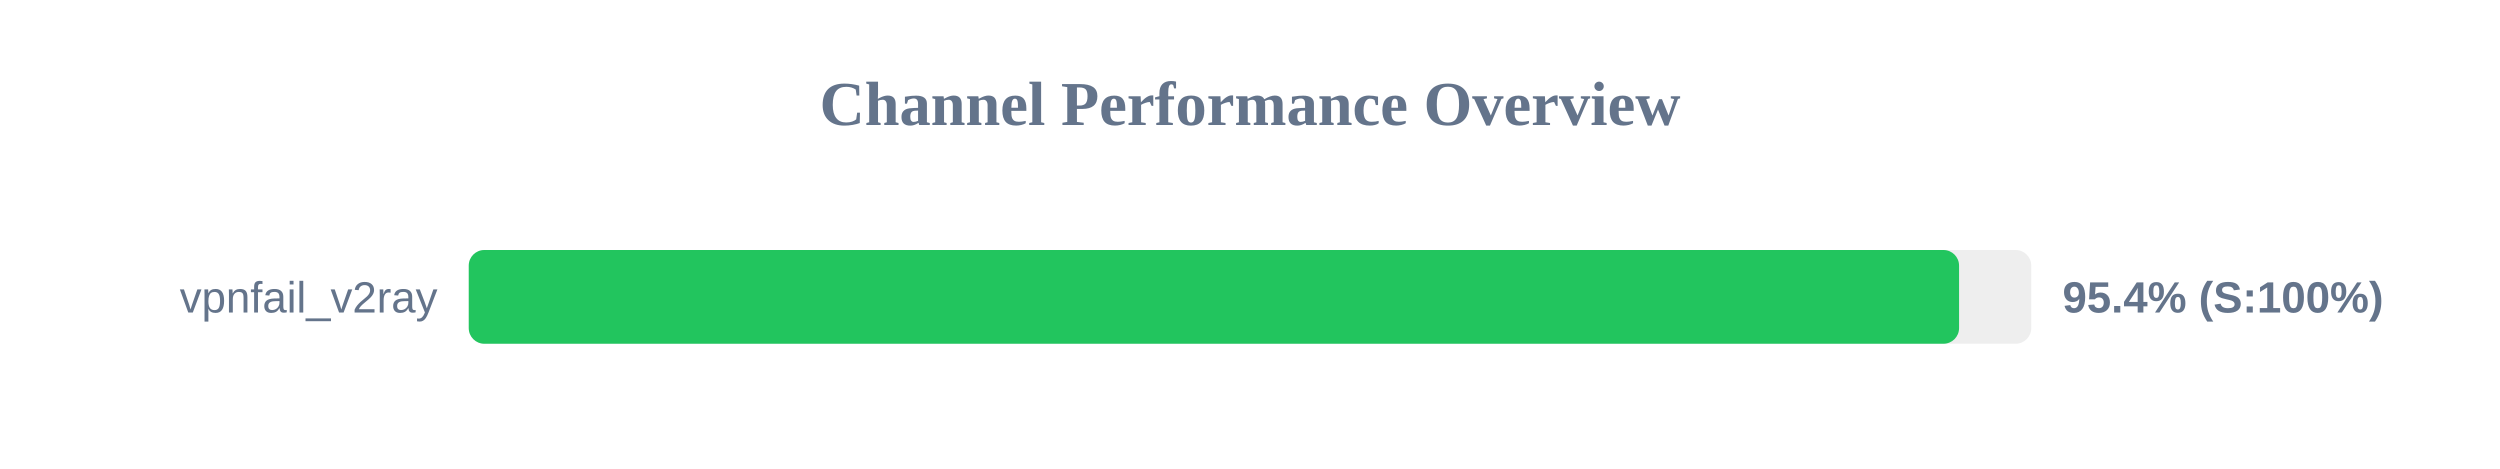
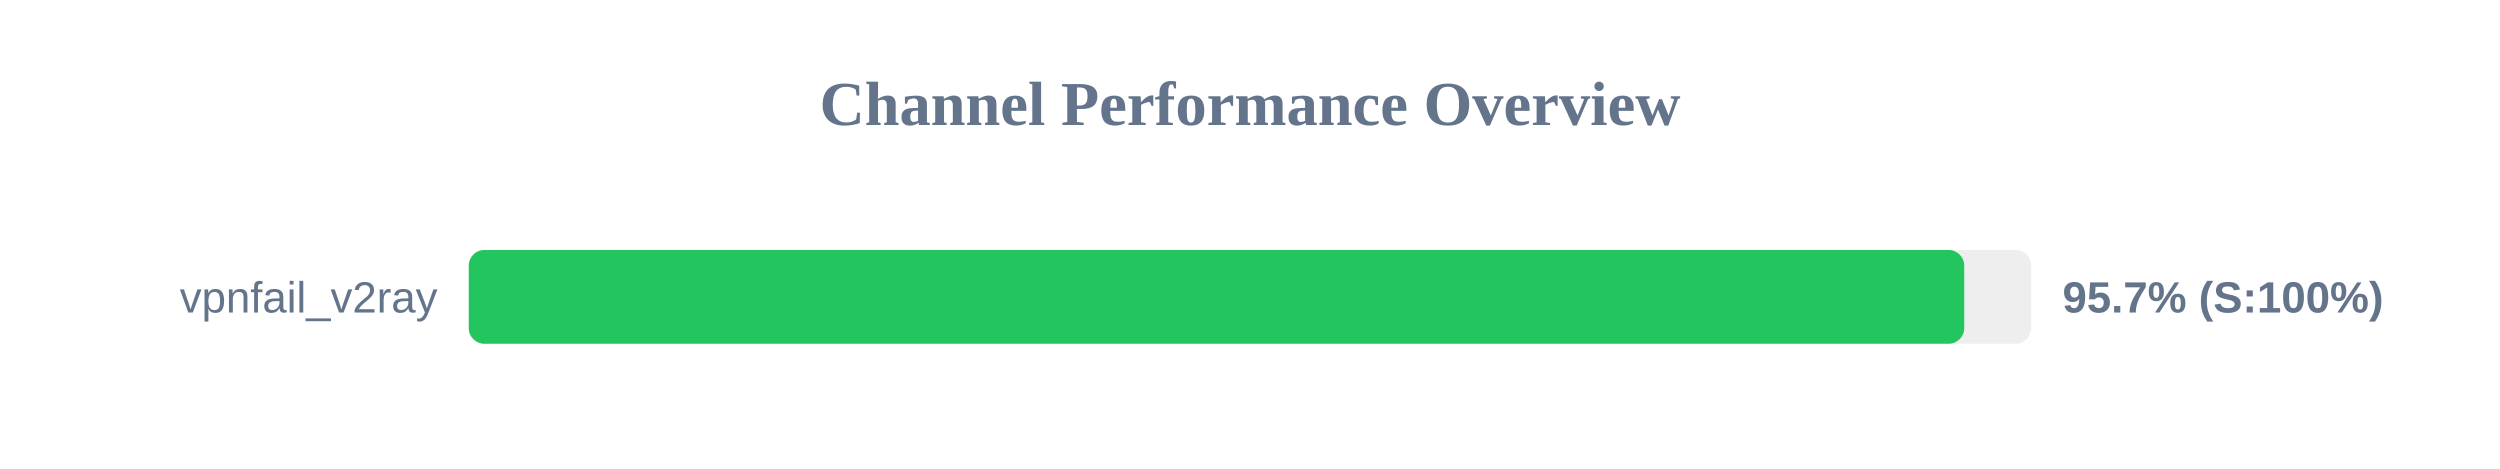
<svg xmlns="http://www.w3.org/2000/svg" width="800" height="150" version="1.1">
  <style>
        .row { font: 14px Arial; fill: #64748b; }
        .score { font: bold 14px Arial; fill: #64748b; }
    </style>
  <text x="400" y="40" text-anchor="middle" font-size="20px" font-weight="bold" fill="#64748b">Channel Performance Overview</text>
  <rect x="150" y="80" width="500" height="30" fill="#eee" rx="5" />
-   <rect x="150" y="80" width="476.9" height="30" fill="#22c55e" rx="5" />
+   <rect x="150" y="80" width="478.55" height="30" fill="#22c55e" rx="5" />
  <text x="140" y="100" text-anchor="end" class="row">vpnfail_v2ray</text>
-   <text x="660" y="100" text-anchor="start" class="score">95.4% (S:100%)</text>
+   <text x="660" y="100" text-anchor="start" class="score">95.7% (S:100%)</text>
</svg>
